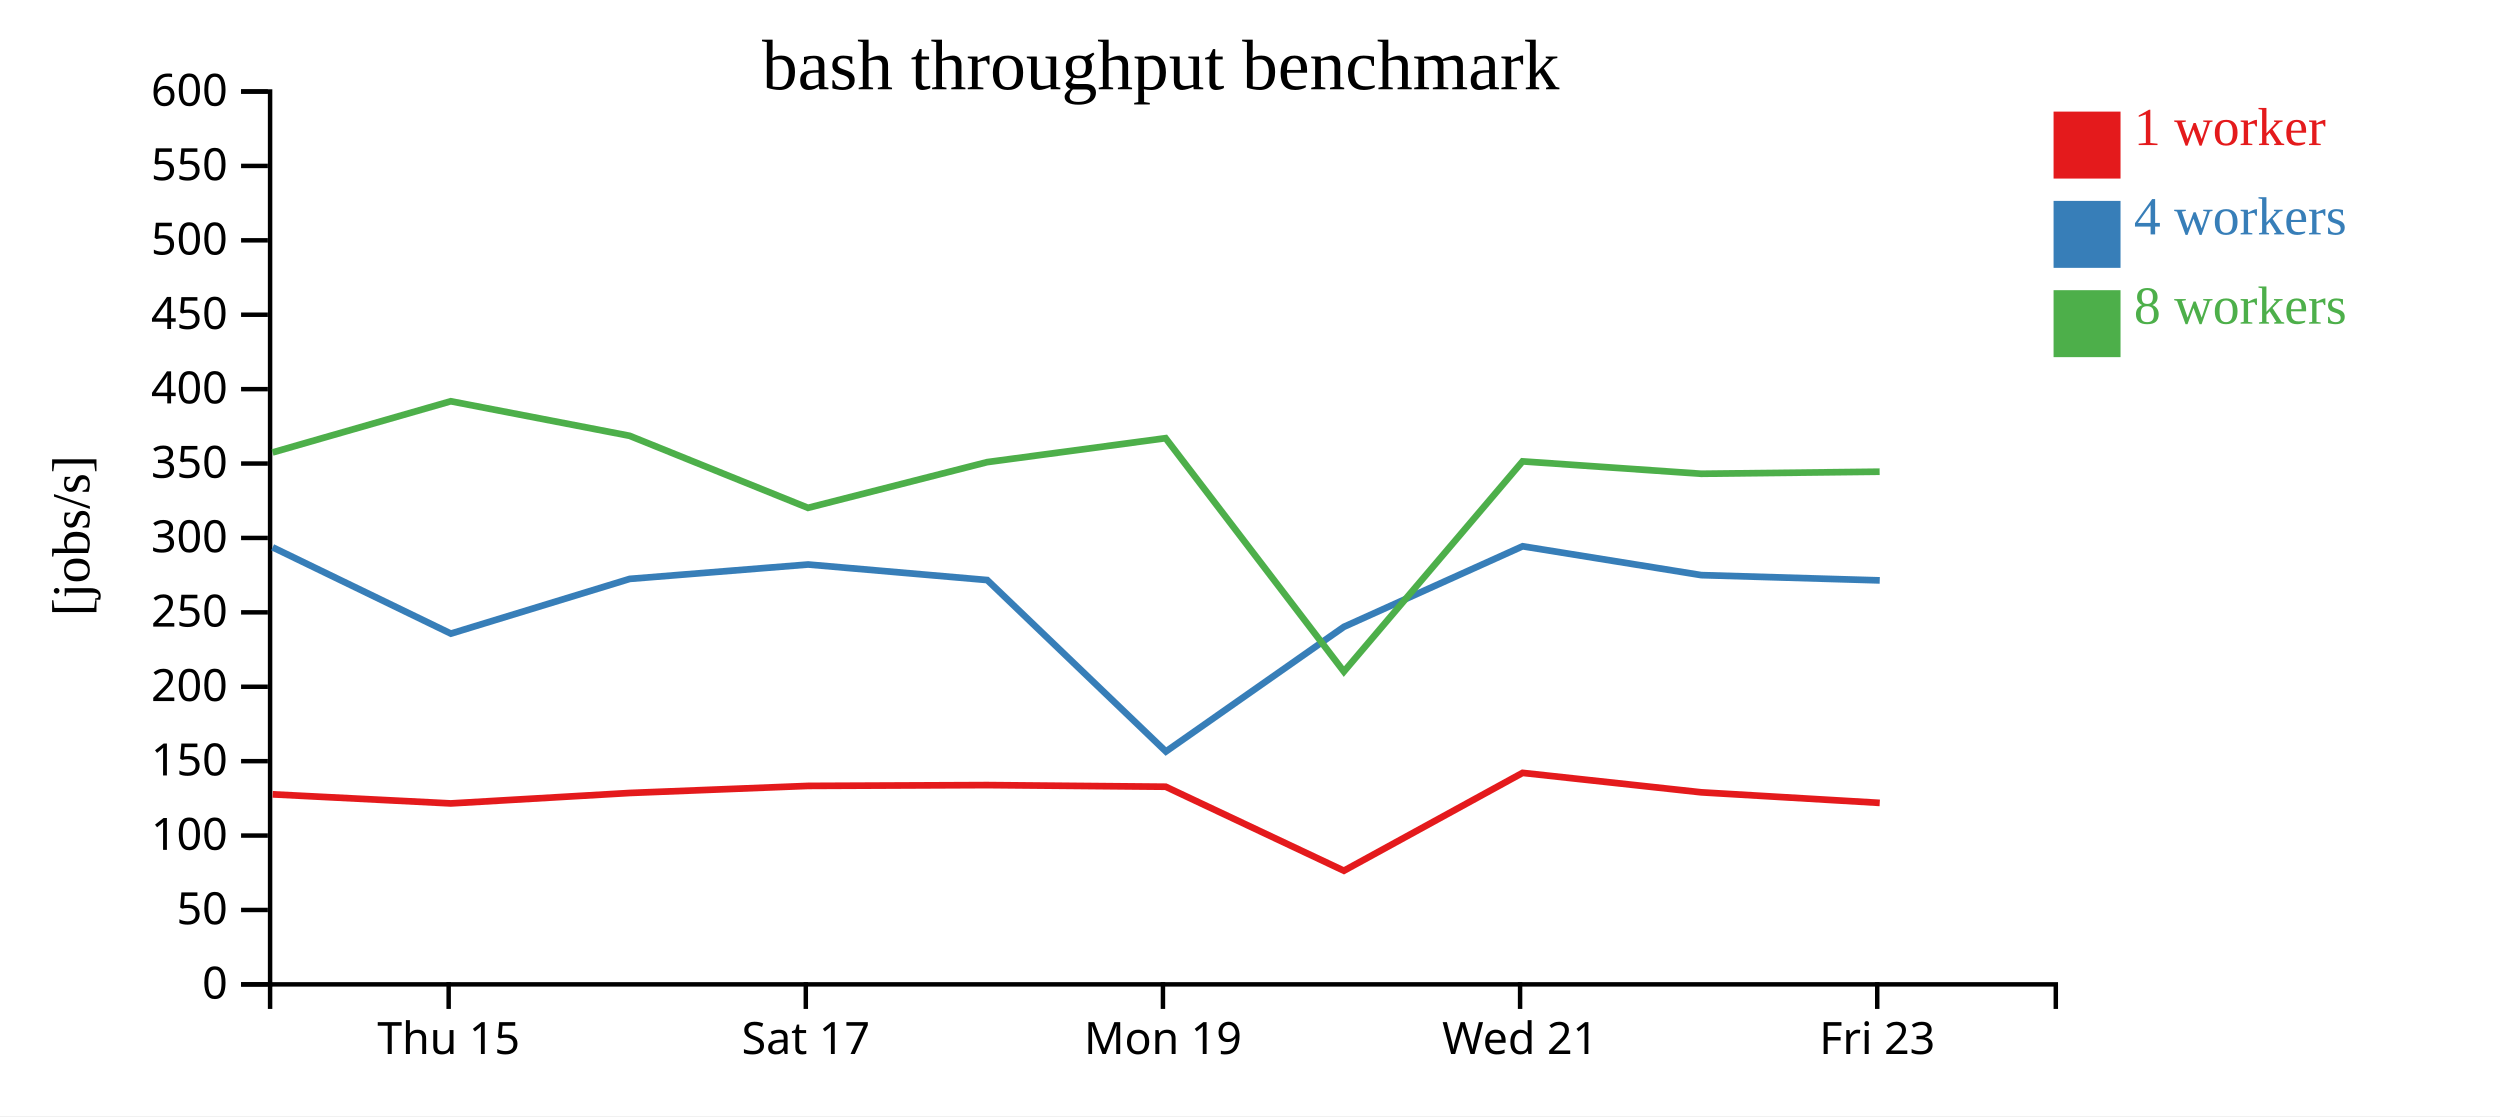
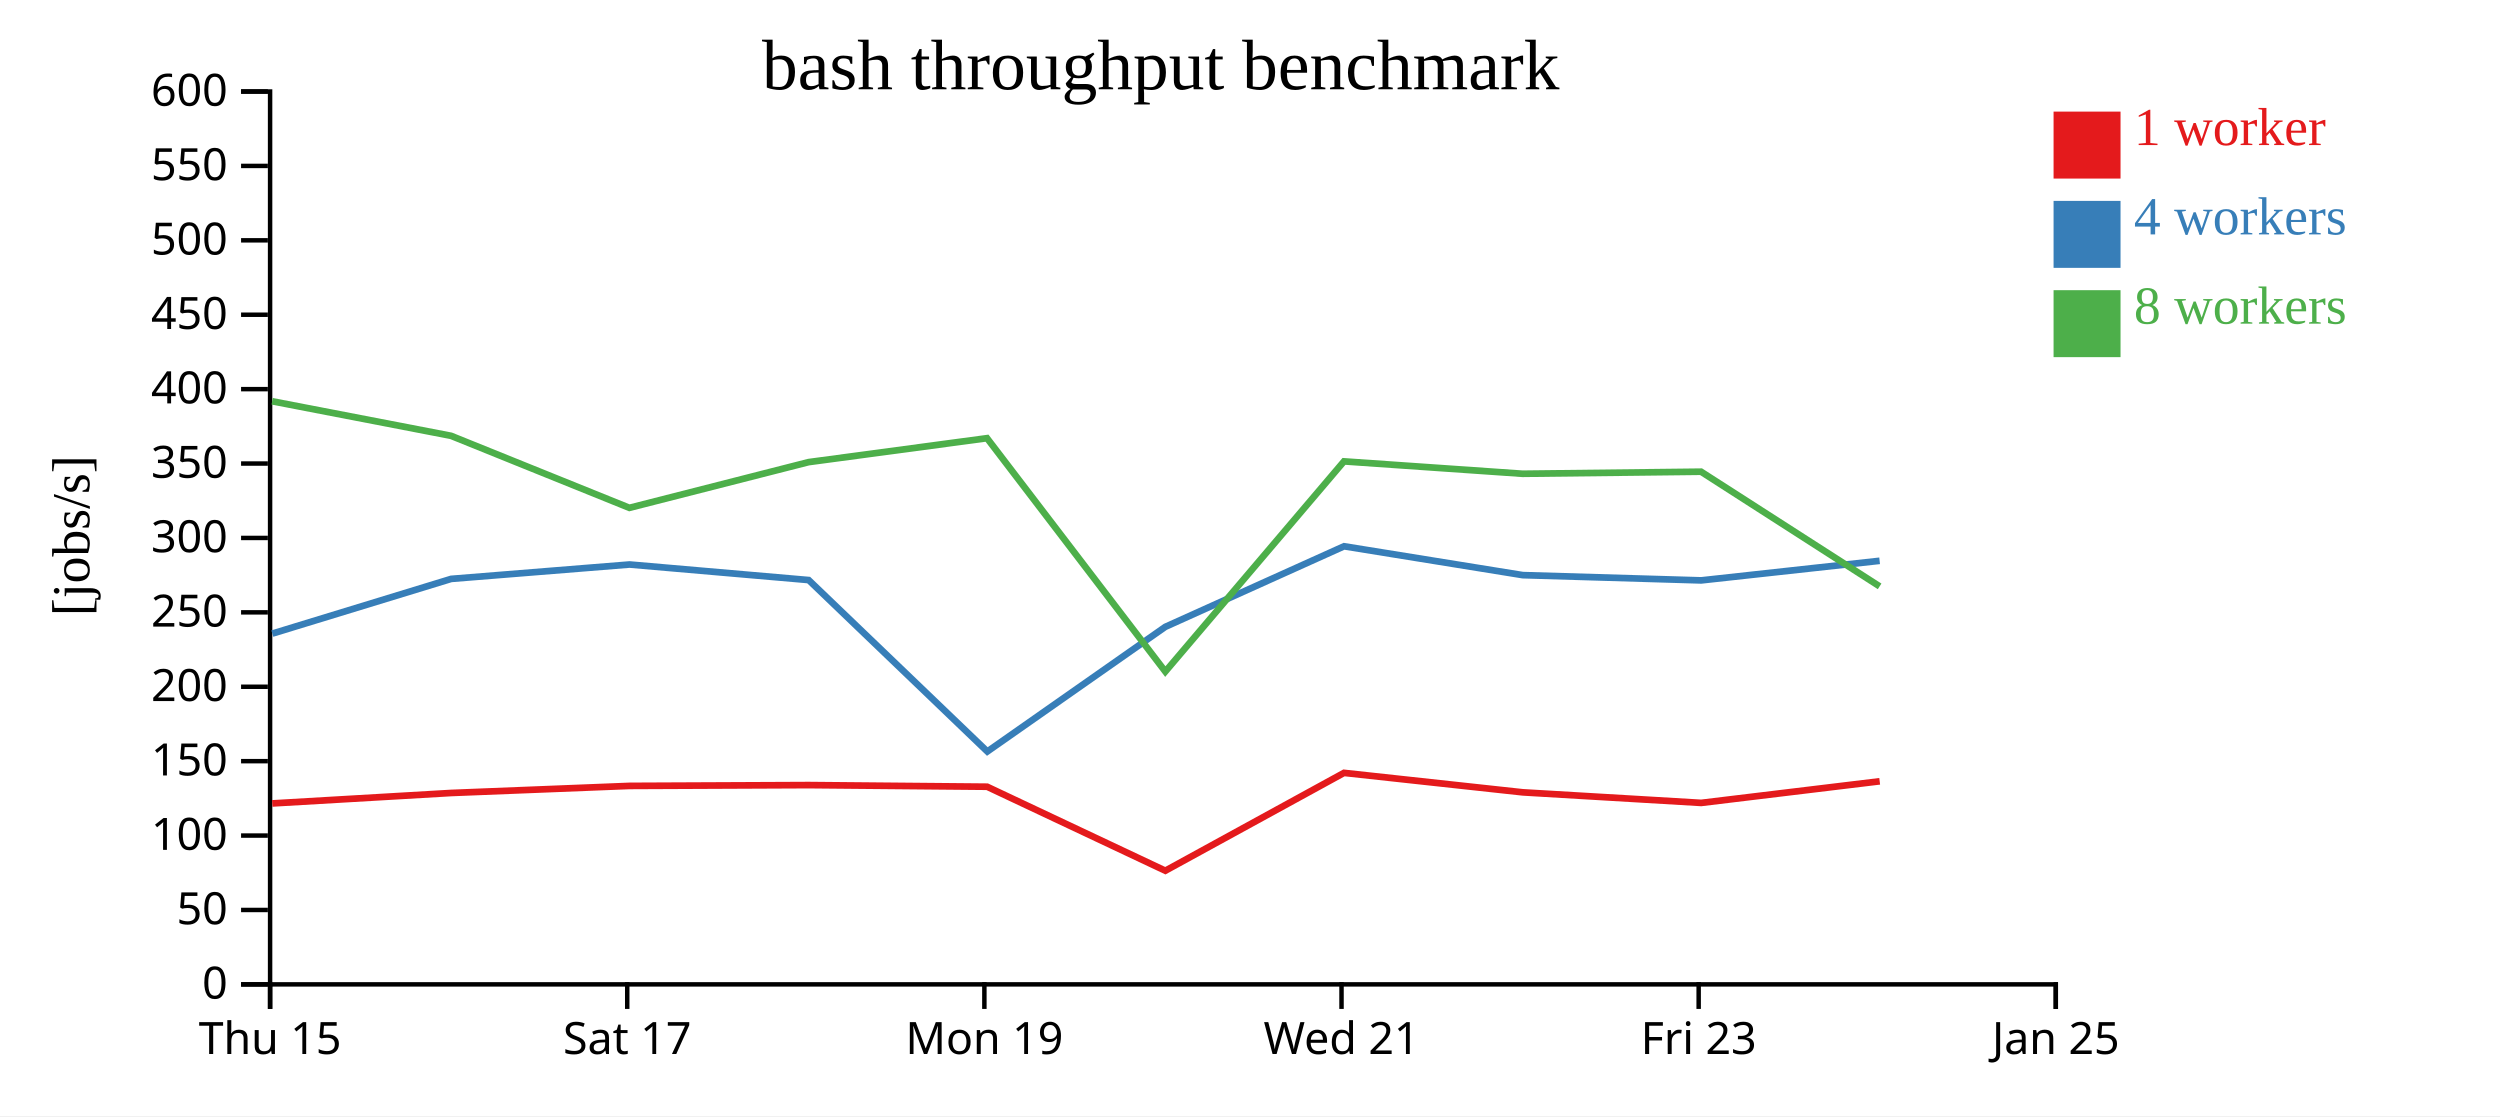
<svg xmlns="http://www.w3.org/2000/svg" width="560" height="250">
  <rect width="100%" height="100%" fill="white" />
  <g transform="translate(60,20)">
    <g transform="translate(0,200)" fill="none" font-size="10" font-family="sans-serif" text-anchor="middle">
      <path class="domain" stroke="currentColor" d="M0.5,6V0.5H400.5V6" />
-       <g class="tick" opacity="1" transform="translate(40.5,0)">
+       <g class="tick" opacity="1" transform="translate(0.5,0)">
        <line stroke="currentColor" y2="6" />
        <text fill="currentColor" y="9" dy="0.71em">Thu 15</text>
      </g>
-       <g class="tick" opacity="1" transform="translate(120.5,0)">
+       <g class="tick" opacity="1" transform="translate(80.5,0)">
        <line stroke="currentColor" y2="6" />
        <text fill="currentColor" y="9" dy="0.71em">Sat 17</text>
      </g>
-       <g class="tick" opacity="1" transform="translate(200.5,0)">
+       <g class="tick" opacity="1" transform="translate(160.5,0)">
        <line stroke="currentColor" y2="6" />
        <text fill="currentColor" y="9" dy="0.71em">Mon 19</text>
      </g>
-       <g class="tick" opacity="1" transform="translate(280.5,0)">
+       <g class="tick" opacity="1" transform="translate(240.5,0)">
        <line stroke="currentColor" y2="6" />
        <text fill="currentColor" y="9" dy="0.71em">Wed 21</text>
      </g>
-       <g class="tick" opacity="1" transform="translate(360.5,0)">
+       <g class="tick" opacity="1" transform="translate(320.5,0)">
        <line stroke="currentColor" y2="6" />
        <text fill="currentColor" y="9" dy="0.71em">Fri 23</text>
+       </g>
+       <g class="tick" opacity="1" transform="translate(400.5,0)">
+         <line stroke="currentColor" y2="6" />
+         <text fill="currentColor" y="9" dy="0.71em">Jan 25</text>
      </g>
    </g>
    <g fill="none" font-size="10" font-family="sans-serif" text-anchor="end">
      <path class="domain" stroke="currentColor" d="M-6,200.5H0.5V0.5H-6" />
      <g class="tick" opacity="1" transform="translate(0,200.5)">
        <line stroke="currentColor" x2="-6" />
        <text fill="currentColor" x="-9" dy="0.32em">0</text>
      </g>
      <g class="tick" opacity="1" transform="translate(0,183.8333)">
        <line stroke="currentColor" x2="-6" />
        <text fill="currentColor" x="-9" dy="0.32em">50</text>
      </g>
      <g class="tick" opacity="1" transform="translate(0,167.1667)">
        <line stroke="currentColor" x2="-6" />
        <text fill="currentColor" x="-9" dy="0.32em">100</text>
      </g>
      <g class="tick" opacity="1" transform="translate(0,150.5)">
        <line stroke="currentColor" x2="-6" />
        <text fill="currentColor" x="-9" dy="0.32em">150</text>
      </g>
      <g class="tick" opacity="1" transform="translate(0,133.8333)">
        <line stroke="currentColor" x2="-6" />
        <text fill="currentColor" x="-9" dy="0.32em">200</text>
      </g>
      <g class="tick" opacity="1" transform="translate(0,117.1667)">
        <line stroke="currentColor" x2="-6" />
        <text fill="currentColor" x="-9" dy="0.32em">250</text>
      </g>
      <g class="tick" opacity="1" transform="translate(0,100.5)">
        <line stroke="currentColor" x2="-6" />
        <text fill="currentColor" x="-9" dy="0.32em">300</text>
      </g>
      <g class="tick" opacity="1" transform="translate(0,83.83333)">
        <line stroke="currentColor" x2="-6" />
        <text fill="currentColor" x="-9" dy="0.32em">350</text>
      </g>
      <g class="tick" opacity="1" transform="translate(0,67.16667)">
        <line stroke="currentColor" x2="-6" />
        <text fill="currentColor" x="-9" dy="0.32em">400</text>
      </g>
      <g class="tick" opacity="1" transform="translate(0,50.5)">
        <line stroke="currentColor" x2="-6" />
        <text fill="currentColor" x="-9" dy="0.32em">450</text>
      </g>
      <g class="tick" opacity="1" transform="translate(0,33.83333)">
        <line stroke="currentColor" x2="-6" />
        <text fill="currentColor" x="-9" dy="0.32em">500</text>
      </g>
      <g class="tick" opacity="1" transform="translate(0,17.16667)">
        <line stroke="currentColor" x2="-6" />
        <text fill="currentColor" x="-9" dy="0.32em">550</text>
      </g>
      <g class="tick" opacity="1" transform="translate(0,0.5)">
        <line stroke="currentColor" x2="-6" />
        <text fill="currentColor" x="-9" dy="0.32em">600</text>
      </g>
    </g>
    <text text-anchor="middle" style="font-size: 12px" transform="rotate(-90)" y="-40" x="-100">[jobs/s]</text>
    <text text-anchor="middle" style="font-size: 16px" y="0" x="200">bash throughput benchmark</text>
-     <path class="line" fill="none" stroke="#e41a1c" stroke-width="1.5" d="M1.075,157.934L40.982,159.967L81.066,157.626L121.024,156.042L161.138,155.862L201.117,156.227L241.034,175.041L281.058,153.124L321.099,157.483L361.062,159.849" />
-     <path class="line" fill="none" stroke="#377eb8" stroke-width="1.5" d="M1.069,102.596L40.999,121.927L81.068,109.67L121.017,106.45L161.14,109.934L201.163,148.338L241.031,120.414L281.066,102.368L321.098,108.83L361.063,110.007" />
-     <path class="line" fill="none" stroke="#4daf4a" stroke-width="1.5" d="M1.049,81.348L40.965,69.885L81.035,77.623L120.984,93.758L161.117,83.518L201.091,78.153L241.03,130.432L281.051,83.348L321.066,86.124L361.037,85.662" />
+     <path class="line" fill="none" stroke="#e41a1c" stroke-width="1.5" d="M0.982,159.967L41.066,157.626L81.024,156.042L121.138,155.862L161.117,156.227L201.034,175.041L241.058,153.124L281.099,157.483L321.062,159.849L361.051,155.01" />
+     <path class="line" fill="none" stroke="#377eb8" stroke-width="1.5" d="M0.999,121.927L41.068,109.67L81.017,106.45L121.14,109.934L161.163,148.338L201.031,120.414L241.066,102.368L281.098,108.83L321.063,110.007L361.036,105.62" />
+     <path class="line" fill="none" stroke="#4daf4a" stroke-width="1.5" d="M0.965,69.885L41.035,77.623L80.984,93.758L121.117,83.518L161.091,78.153L201.03,130.432L241.051,83.348L281.066,86.124L321.037,85.662L361.034,111.348" />
    <rect class="dot" x="400" y="5" width="15" height="15" style="fill: #e41a1c;" />
    <rect class="dot" x="400" y="25" width="15" height="15" style="fill: #377eb8;" />
    <rect class="dot" x="400" y="45" width="15" height="15" style="fill: #4daf4a;" />
    <text class="label" x="418" y="12.5" style="fill: #e41a1c; alignment-baseline: middle;" text-anchor="left">1 worker</text>
    <text class="label" x="418" y="32.5" style="fill: #377eb8; alignment-baseline: middle;" text-anchor="left">4 workers</text>
    <text class="label" x="418" y="52.5" style="fill: #4daf4a; alignment-baseline: middle;" text-anchor="left">8 workers</text>
  </g>
</svg>
